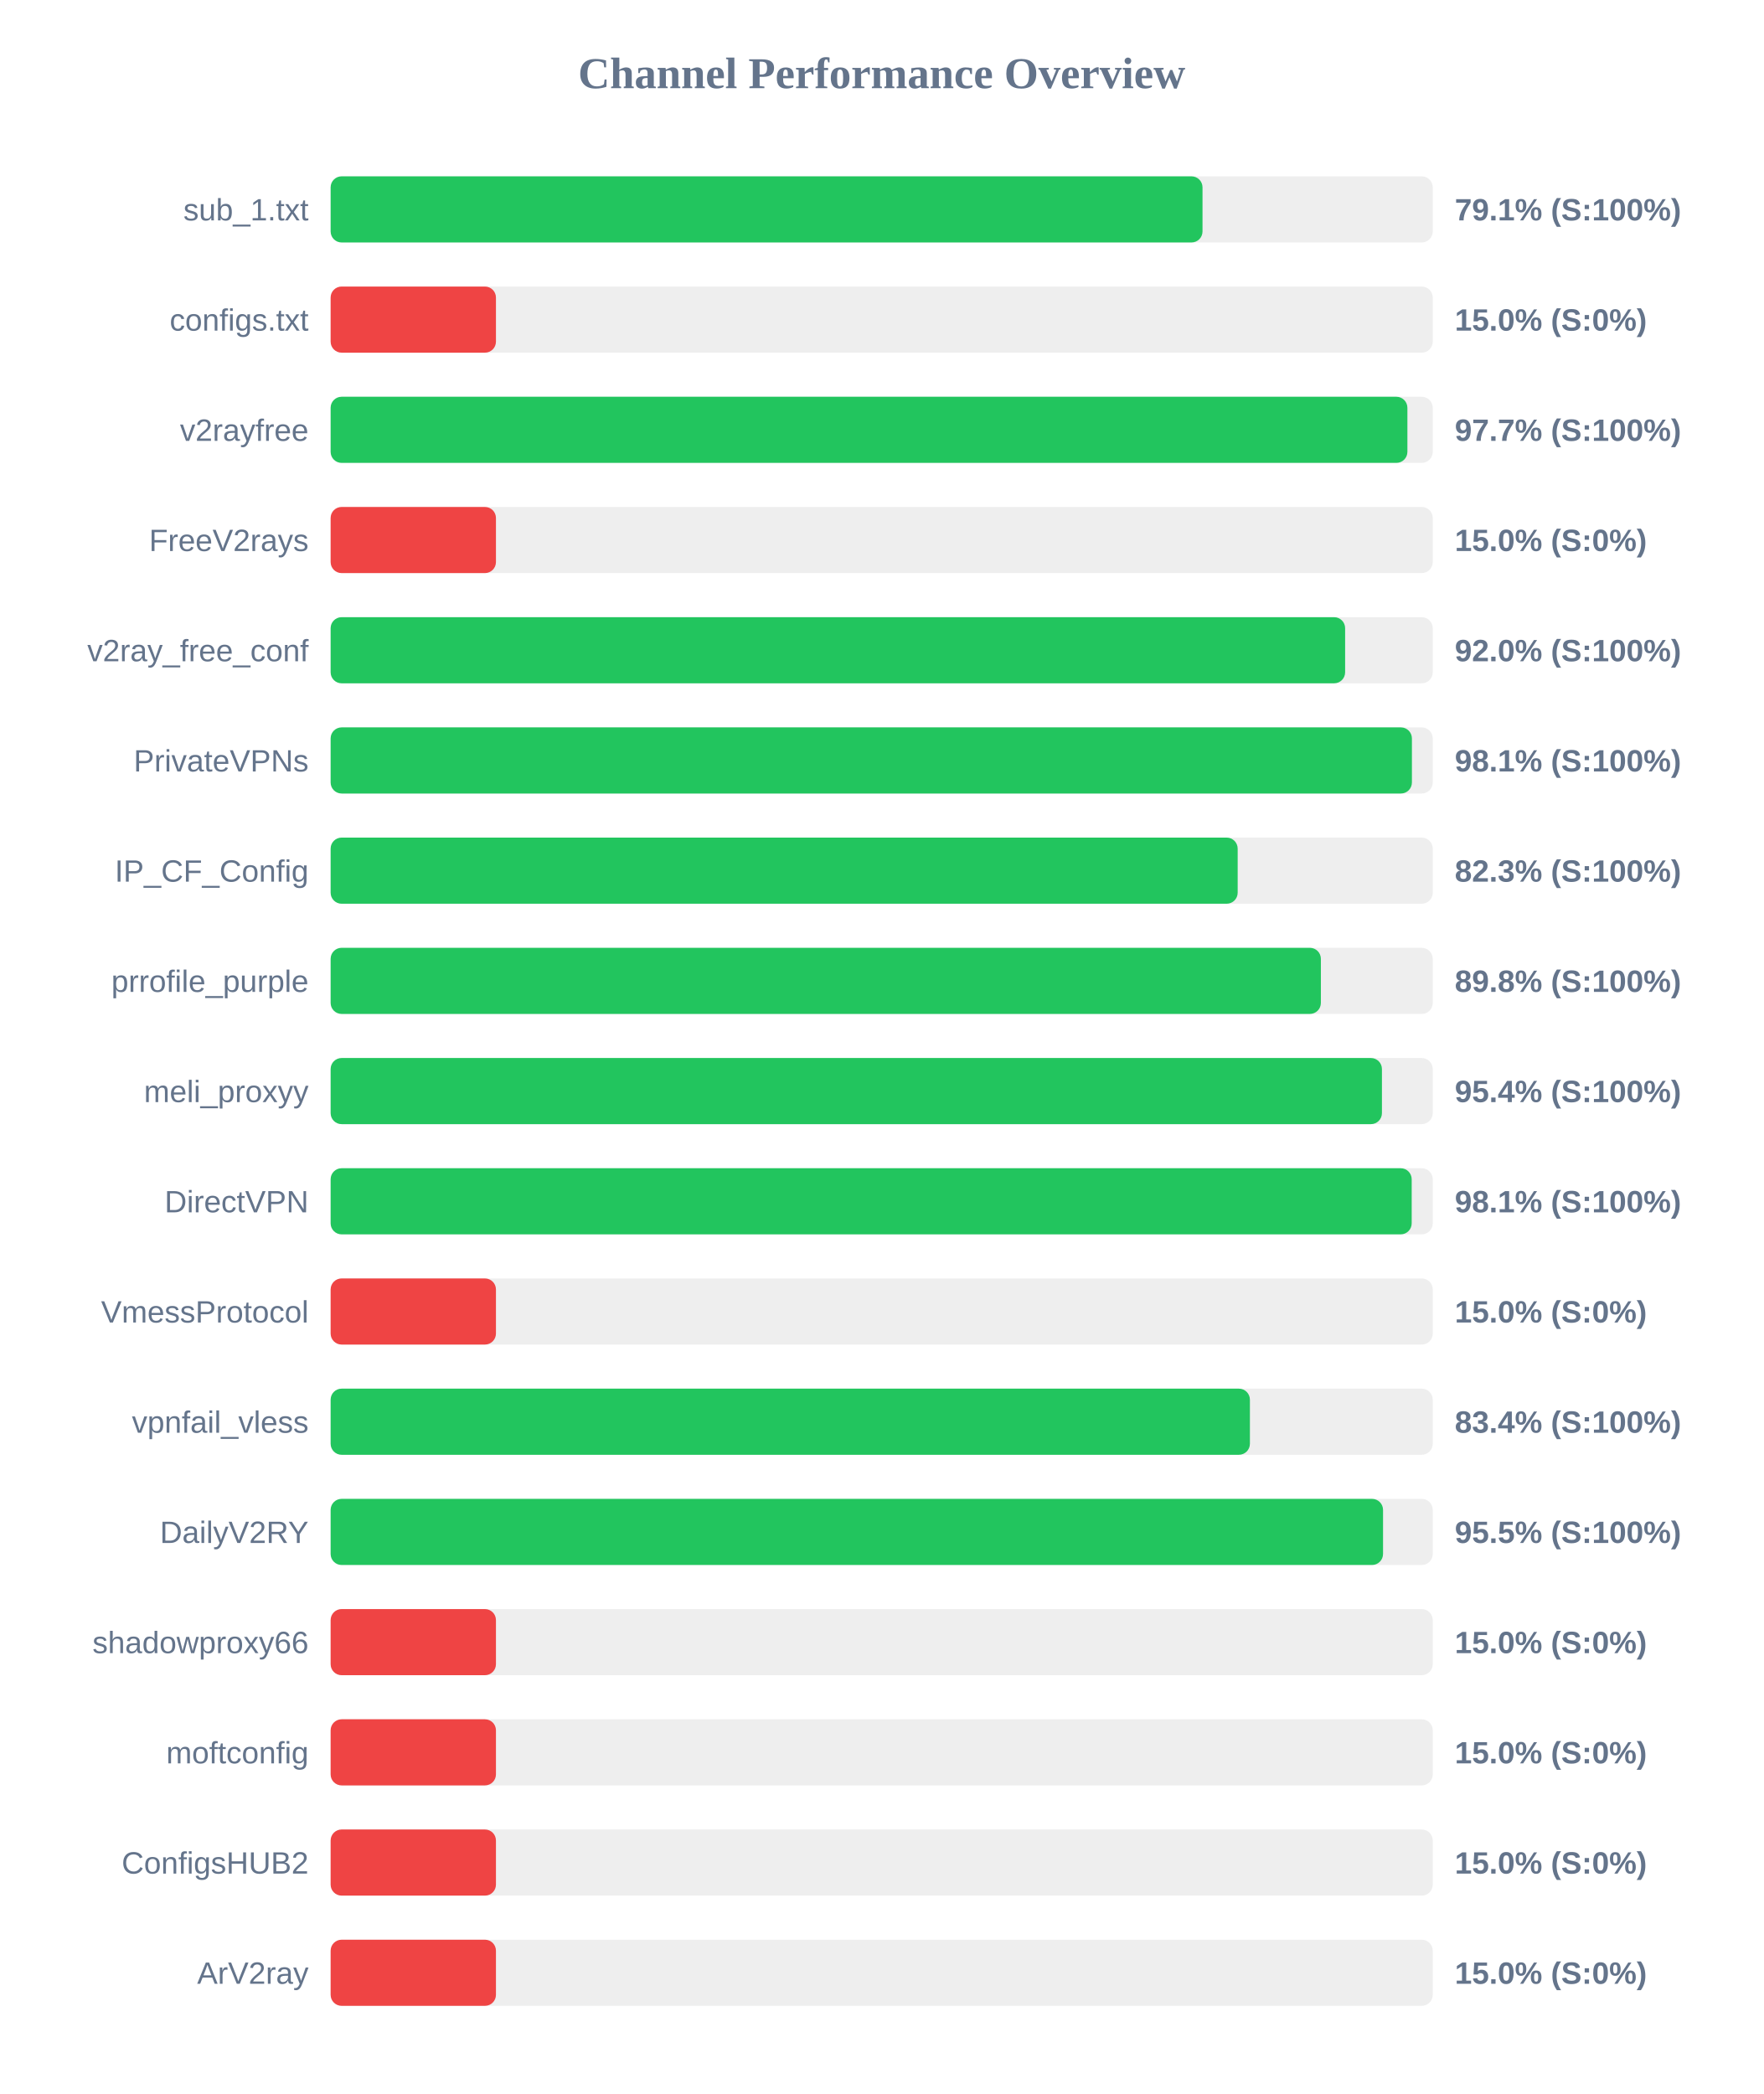
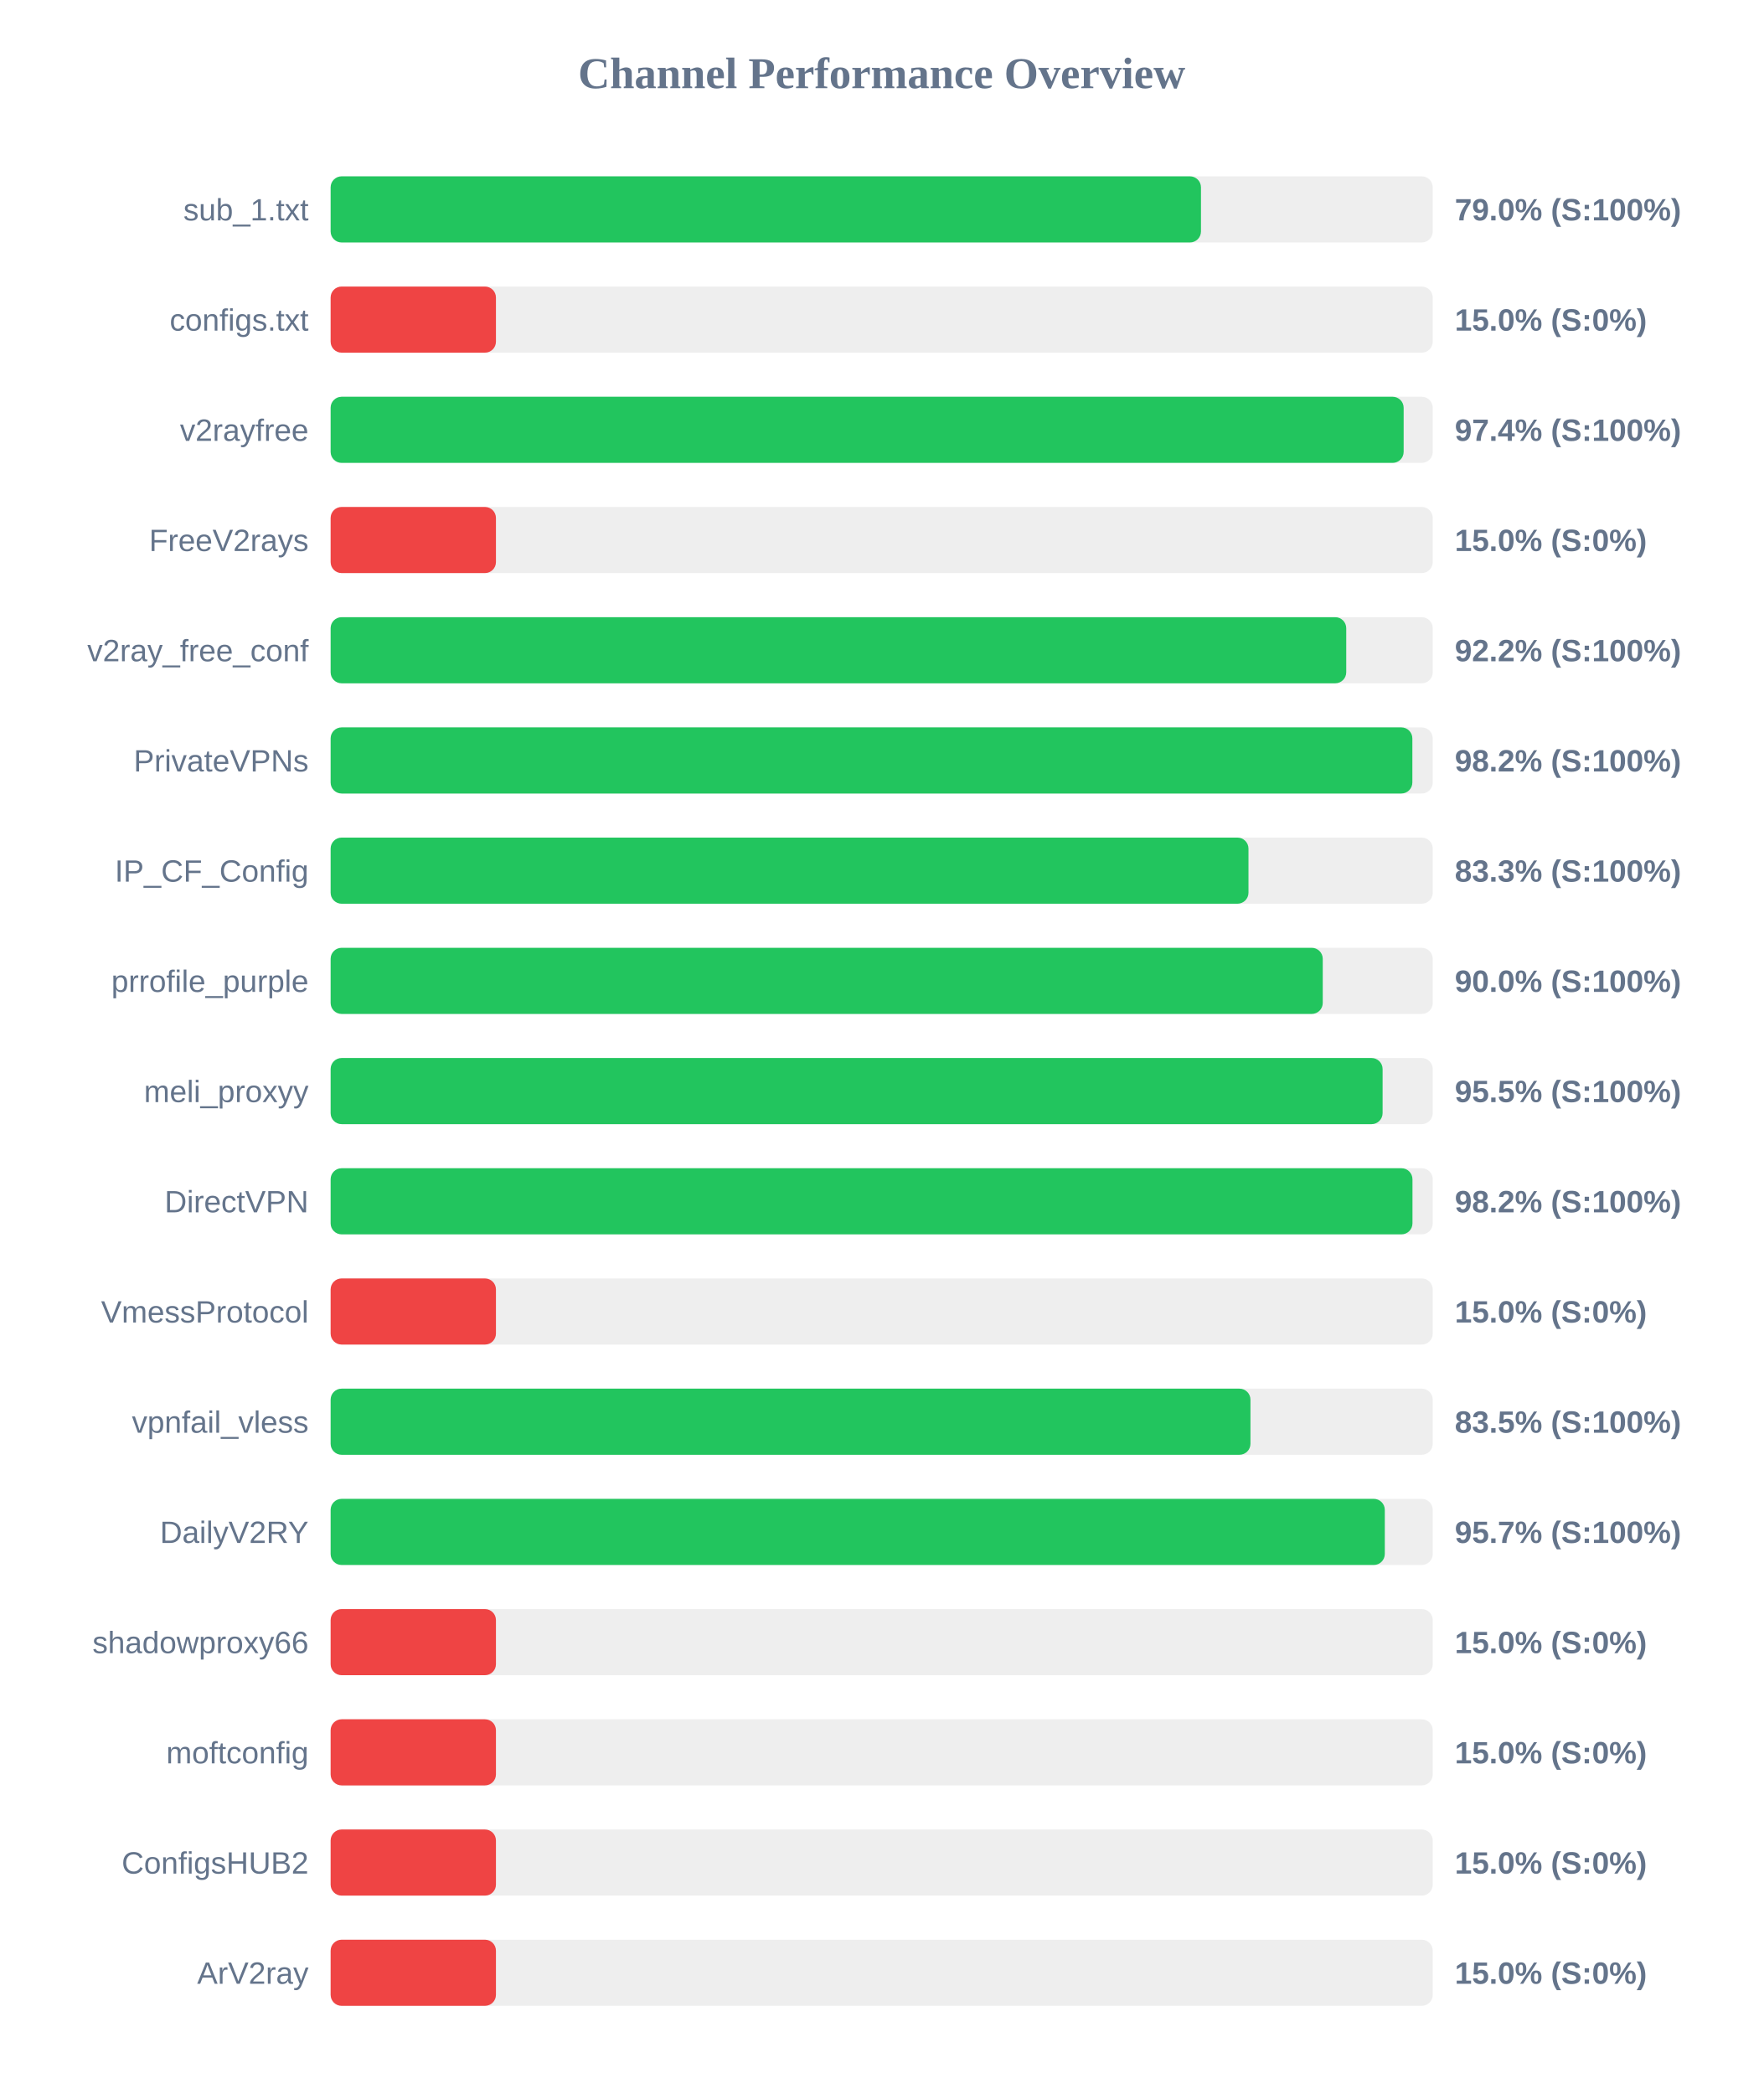
<svg xmlns="http://www.w3.org/2000/svg" width="800" height="950" version="1.1">
  <style>
        .row { font: 14px Arial; fill: #64748b; }
        .score { font: bold 14px Arial; fill: #64748b; }
    </style>
  <text x="400" y="40" text-anchor="middle" font-size="20px" font-weight="bold" fill="#64748b">Channel Performance Overview</text>
  <rect x="150" y="80" width="500" height="30" fill="#eee" rx="5" />
-   <rect x="150" y="80" width="395.55" height="30" fill="#22c55e" rx="5" />
+   <rect x="150" y="80" width="394.85" height="30" fill="#22c55e" rx="5" />
  <text x="140" y="100" text-anchor="end" class="row">sub_1.txt</text>
-   <text x="660" y="100" text-anchor="start" class="score">79.1% (S:100%)</text>
+   <text x="660" y="100" text-anchor="start" class="score">79.0% (S:100%)</text>
  <rect x="150" y="130" width="500" height="30" fill="#eee" rx="5" />
  <rect x="150" y="130" width="75.0" height="30" fill="#ef4444" rx="5" />
  <text x="140" y="150" text-anchor="end" class="row">configs.txt</text>
  <text x="660" y="150" text-anchor="start" class="score">15.0% (S:0%)</text>
  <rect x="150" y="180" width="500" height="30" fill="#eee" rx="5" />
-   <rect x="150" y="180" width="488.5" height="30" fill="#22c55e" rx="5" />
+   <rect x="150" y="180" width="486.8" height="30" fill="#22c55e" rx="5" />
  <text x="140" y="200" text-anchor="end" class="row">v2rayfree</text>
-   <text x="660" y="200" text-anchor="start" class="score">97.7% (S:100%)</text>
+   <text x="660" y="200" text-anchor="start" class="score">97.4% (S:100%)</text>
  <rect x="150" y="230" width="500" height="30" fill="#eee" rx="5" />
  <rect x="150" y="230" width="75.0" height="30" fill="#ef4444" rx="5" />
  <text x="140" y="250" text-anchor="end" class="row">FreeV2rays</text>
  <text x="660" y="250" text-anchor="start" class="score">15.0% (S:0%)</text>
  <rect x="150" y="280" width="500" height="30" fill="#eee" rx="5" />
-   <rect x="150" y="280" width="460.25" height="30" fill="#22c55e" rx="5" />
+   <rect x="150" y="280" width="460.75" height="30" fill="#22c55e" rx="5" />
  <text x="140" y="300" text-anchor="end" class="row">v2ray_free_conf</text>
-   <text x="660" y="300" text-anchor="start" class="score">92.0% (S:100%)</text>
+   <text x="660" y="300" text-anchor="start" class="score">92.2% (S:100%)</text>
  <rect x="150" y="330" width="500" height="30" fill="#eee" rx="5" />
-   <rect x="150" y="330" width="490.55" height="30" fill="#22c55e" rx="5" />
+   <rect x="150" y="330" width="490.75" height="30" fill="#22c55e" rx="5" />
  <text x="140" y="350" text-anchor="end" class="row">PrivateVPNs</text>
-   <text x="660" y="350" text-anchor="start" class="score">98.1% (S:100%)</text>
+   <text x="660" y="350" text-anchor="start" class="score">98.2% (S:100%)</text>
  <rect x="150" y="380" width="500" height="30" fill="#eee" rx="5" />
-   <rect x="150" y="380" width="411.5" height="30" fill="#22c55e" rx="5" />
+   <rect x="150" y="380" width="416.4" height="30" fill="#22c55e" rx="5" />
  <text x="140" y="400" text-anchor="end" class="row">IP_CF_Config</text>
-   <text x="660" y="400" text-anchor="start" class="score">82.3% (S:100%)</text>
+   <text x="660" y="400" text-anchor="start" class="score">83.3% (S:100%)</text>
  <rect x="150" y="430" width="500" height="30" fill="#eee" rx="5" />
-   <rect x="150" y="430" width="449.25" height="30" fill="#22c55e" rx="5" />
+   <rect x="150" y="430" width="450.1" height="30" fill="#22c55e" rx="5" />
  <text x="140" y="450" text-anchor="end" class="row">prrofile_purple</text>
-   <text x="660" y="450" text-anchor="start" class="score">89.8% (S:100%)</text>
+   <text x="660" y="450" text-anchor="start" class="score">90.0% (S:100%)</text>
  <rect x="150" y="480" width="500" height="30" fill="#eee" rx="5" />
-   <rect x="150" y="480" width="476.95" height="30" fill="#22c55e" rx="5" />
+   <rect x="150" y="480" width="477.25" height="30" fill="#22c55e" rx="5" />
  <text x="140" y="500" text-anchor="end" class="row">meli_proxyy</text>
-   <text x="660" y="500" text-anchor="start" class="score">95.4% (S:100%)</text>
+   <text x="660" y="500" text-anchor="start" class="score">95.5% (S:100%)</text>
  <rect x="150" y="530" width="500" height="30" fill="#eee" rx="5" />
-   <rect x="150" y="530" width="490.45" height="30" fill="#22c55e" rx="5" />
+   <rect x="150" y="530" width="490.8" height="30" fill="#22c55e" rx="5" />
  <text x="140" y="550" text-anchor="end" class="row">DirectVPN</text>
-   <text x="660" y="550" text-anchor="start" class="score">98.1% (S:100%)</text>
+   <text x="660" y="550" text-anchor="start" class="score">98.2% (S:100%)</text>
  <rect x="150" y="580" width="500" height="30" fill="#eee" rx="5" />
  <rect x="150" y="580" width="75.0" height="30" fill="#ef4444" rx="5" />
  <text x="140" y="600" text-anchor="end" class="row">VmessProtocol</text>
  <text x="660" y="600" text-anchor="start" class="score">15.0% (S:0%)</text>
  <rect x="150" y="630" width="500" height="30" fill="#eee" rx="5" />
-   <rect x="150" y="630" width="417.05" height="30" fill="#22c55e" rx="5" />
+   <rect x="150" y="630" width="417.3" height="30" fill="#22c55e" rx="5" />
  <text x="140" y="650" text-anchor="end" class="row">vpnfail_vless</text>
-   <text x="660" y="650" text-anchor="start" class="score">83.4% (S:100%)</text>
+   <text x="660" y="650" text-anchor="start" class="score">83.5% (S:100%)</text>
  <rect x="150" y="680" width="500" height="30" fill="#eee" rx="5" />
-   <rect x="150" y="680" width="477.45" height="30" fill="#22c55e" rx="5" />
+   <rect x="150" y="680" width="478.25" height="30" fill="#22c55e" rx="5" />
  <text x="140" y="700" text-anchor="end" class="row">DailyV2RY</text>
-   <text x="660" y="700" text-anchor="start" class="score">95.5% (S:100%)</text>
+   <text x="660" y="700" text-anchor="start" class="score">95.7% (S:100%)</text>
  <rect x="150" y="730" width="500" height="30" fill="#eee" rx="5" />
  <rect x="150" y="730" width="75.0" height="30" fill="#ef4444" rx="5" />
  <text x="140" y="750" text-anchor="end" class="row">shadowproxy66</text>
  <text x="660" y="750" text-anchor="start" class="score">15.0% (S:0%)</text>
  <rect x="150" y="780" width="500" height="30" fill="#eee" rx="5" />
  <rect x="150" y="780" width="75.0" height="30" fill="#ef4444" rx="5" />
  <text x="140" y="800" text-anchor="end" class="row">moftconfig</text>
  <text x="660" y="800" text-anchor="start" class="score">15.0% (S:0%)</text>
  <rect x="150" y="830" width="500" height="30" fill="#eee" rx="5" />
  <rect x="150" y="830" width="75.0" height="30" fill="#ef4444" rx="5" />
  <text x="140" y="850" text-anchor="end" class="row">ConfigsHUB2</text>
  <text x="660" y="850" text-anchor="start" class="score">15.0% (S:0%)</text>
  <rect x="150" y="880" width="500" height="30" fill="#eee" rx="5" />
  <rect x="150" y="880" width="75.0" height="30" fill="#ef4444" rx="5" />
  <text x="140" y="900" text-anchor="end" class="row">ArV2ray</text>
  <text x="660" y="900" text-anchor="start" class="score">15.0% (S:0%)</text>
</svg>
